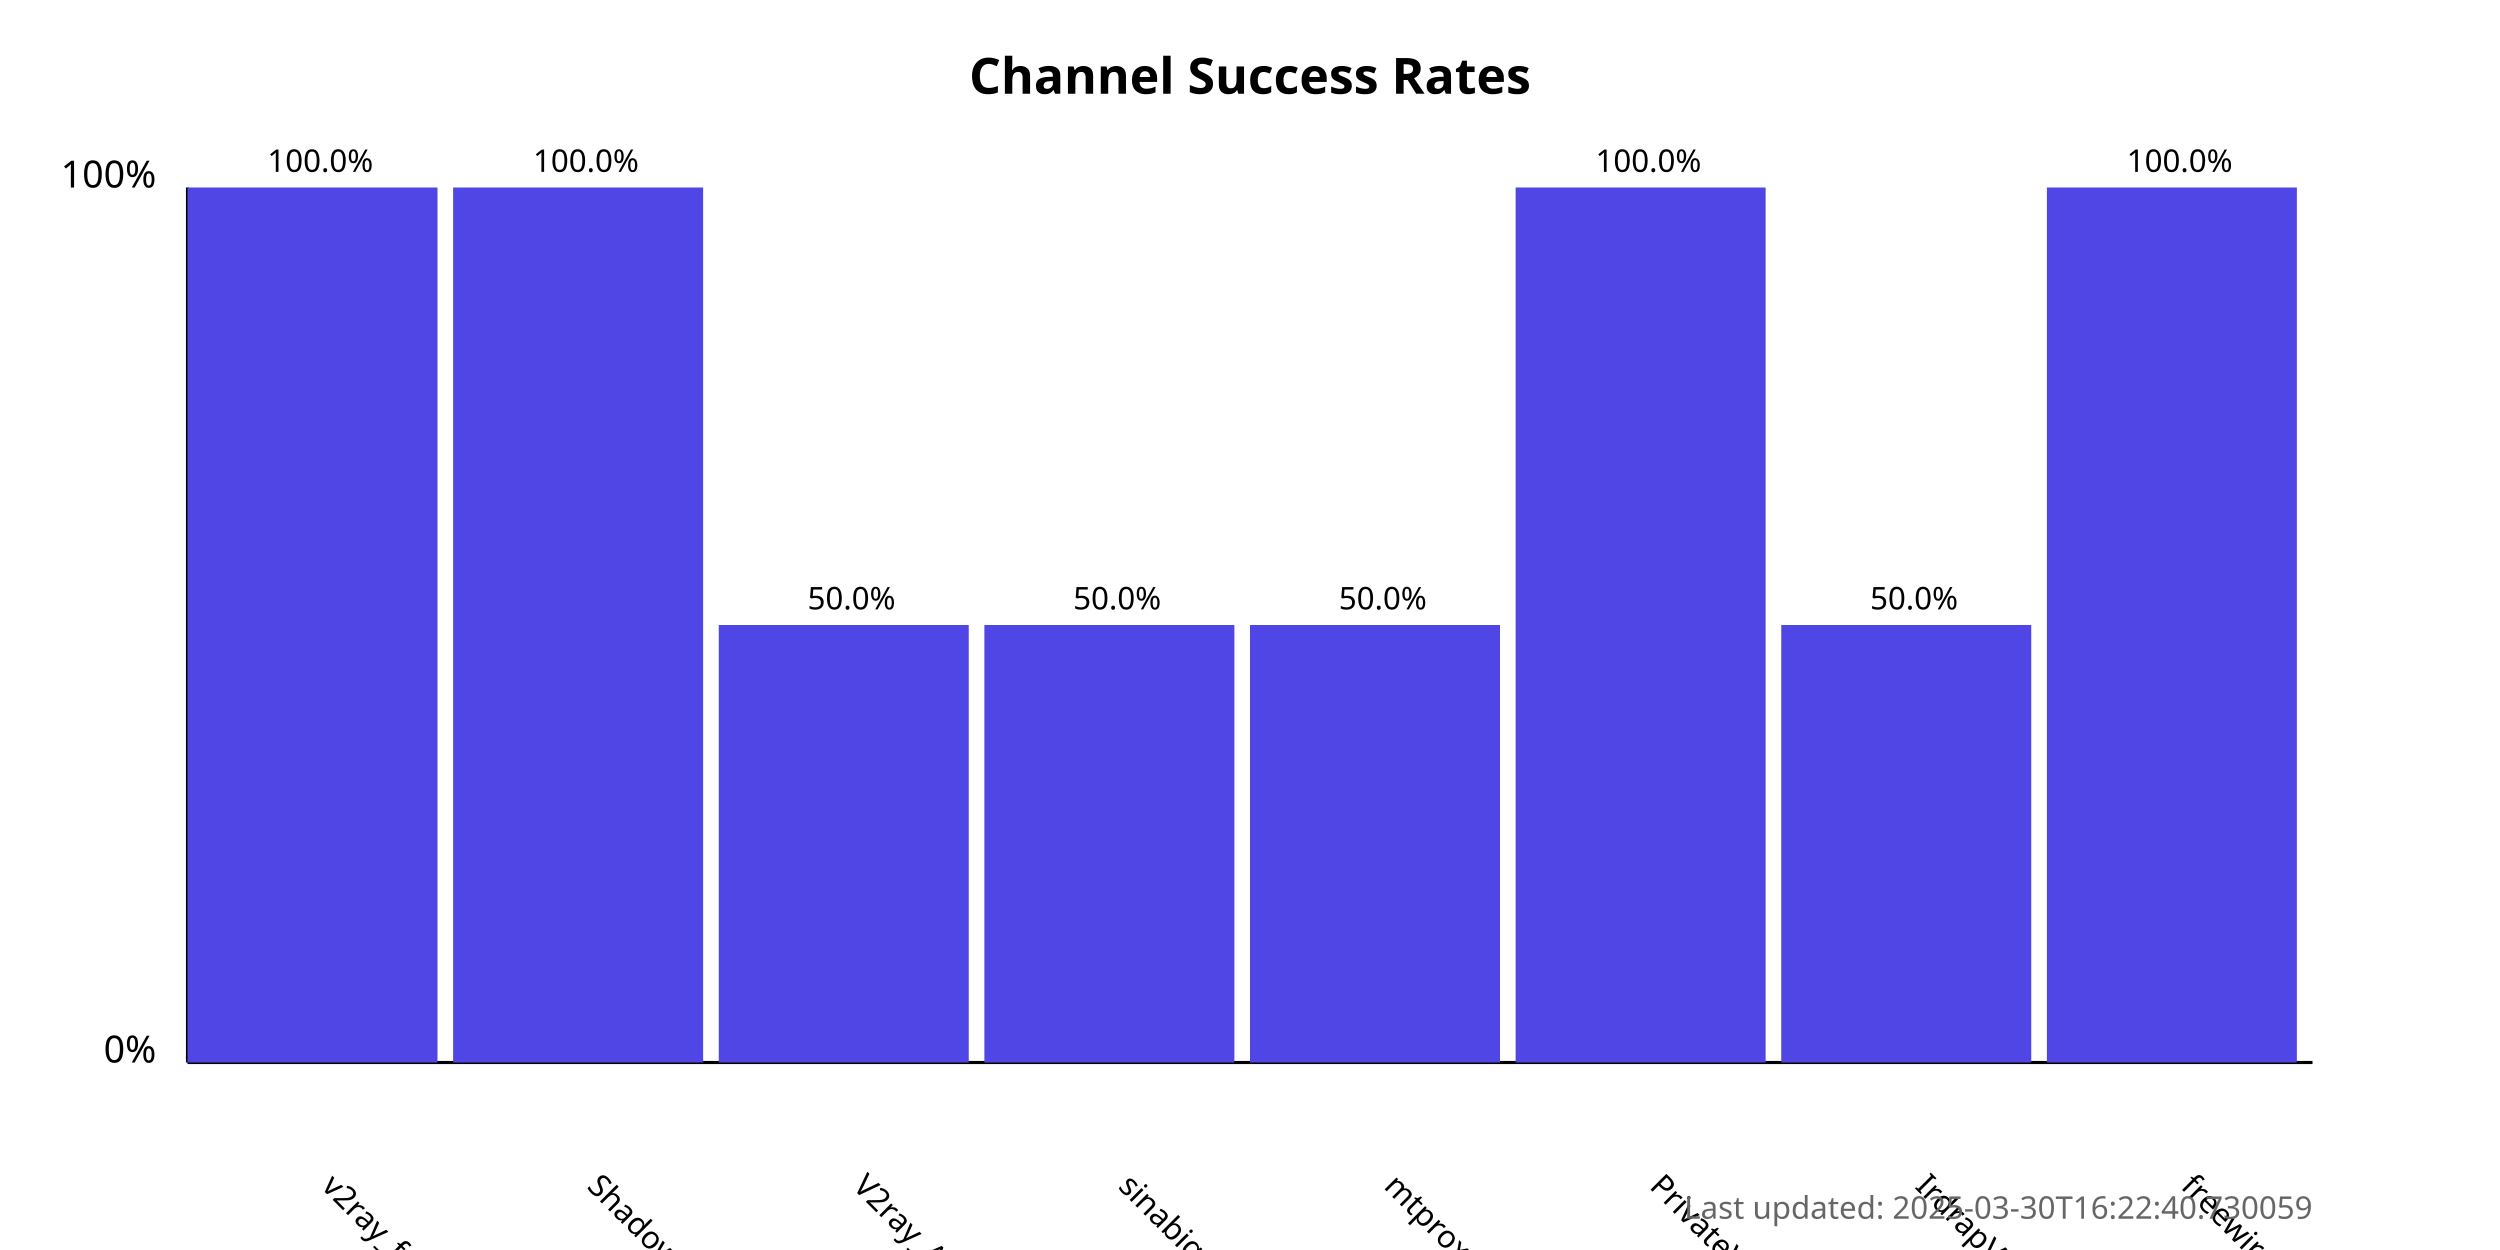
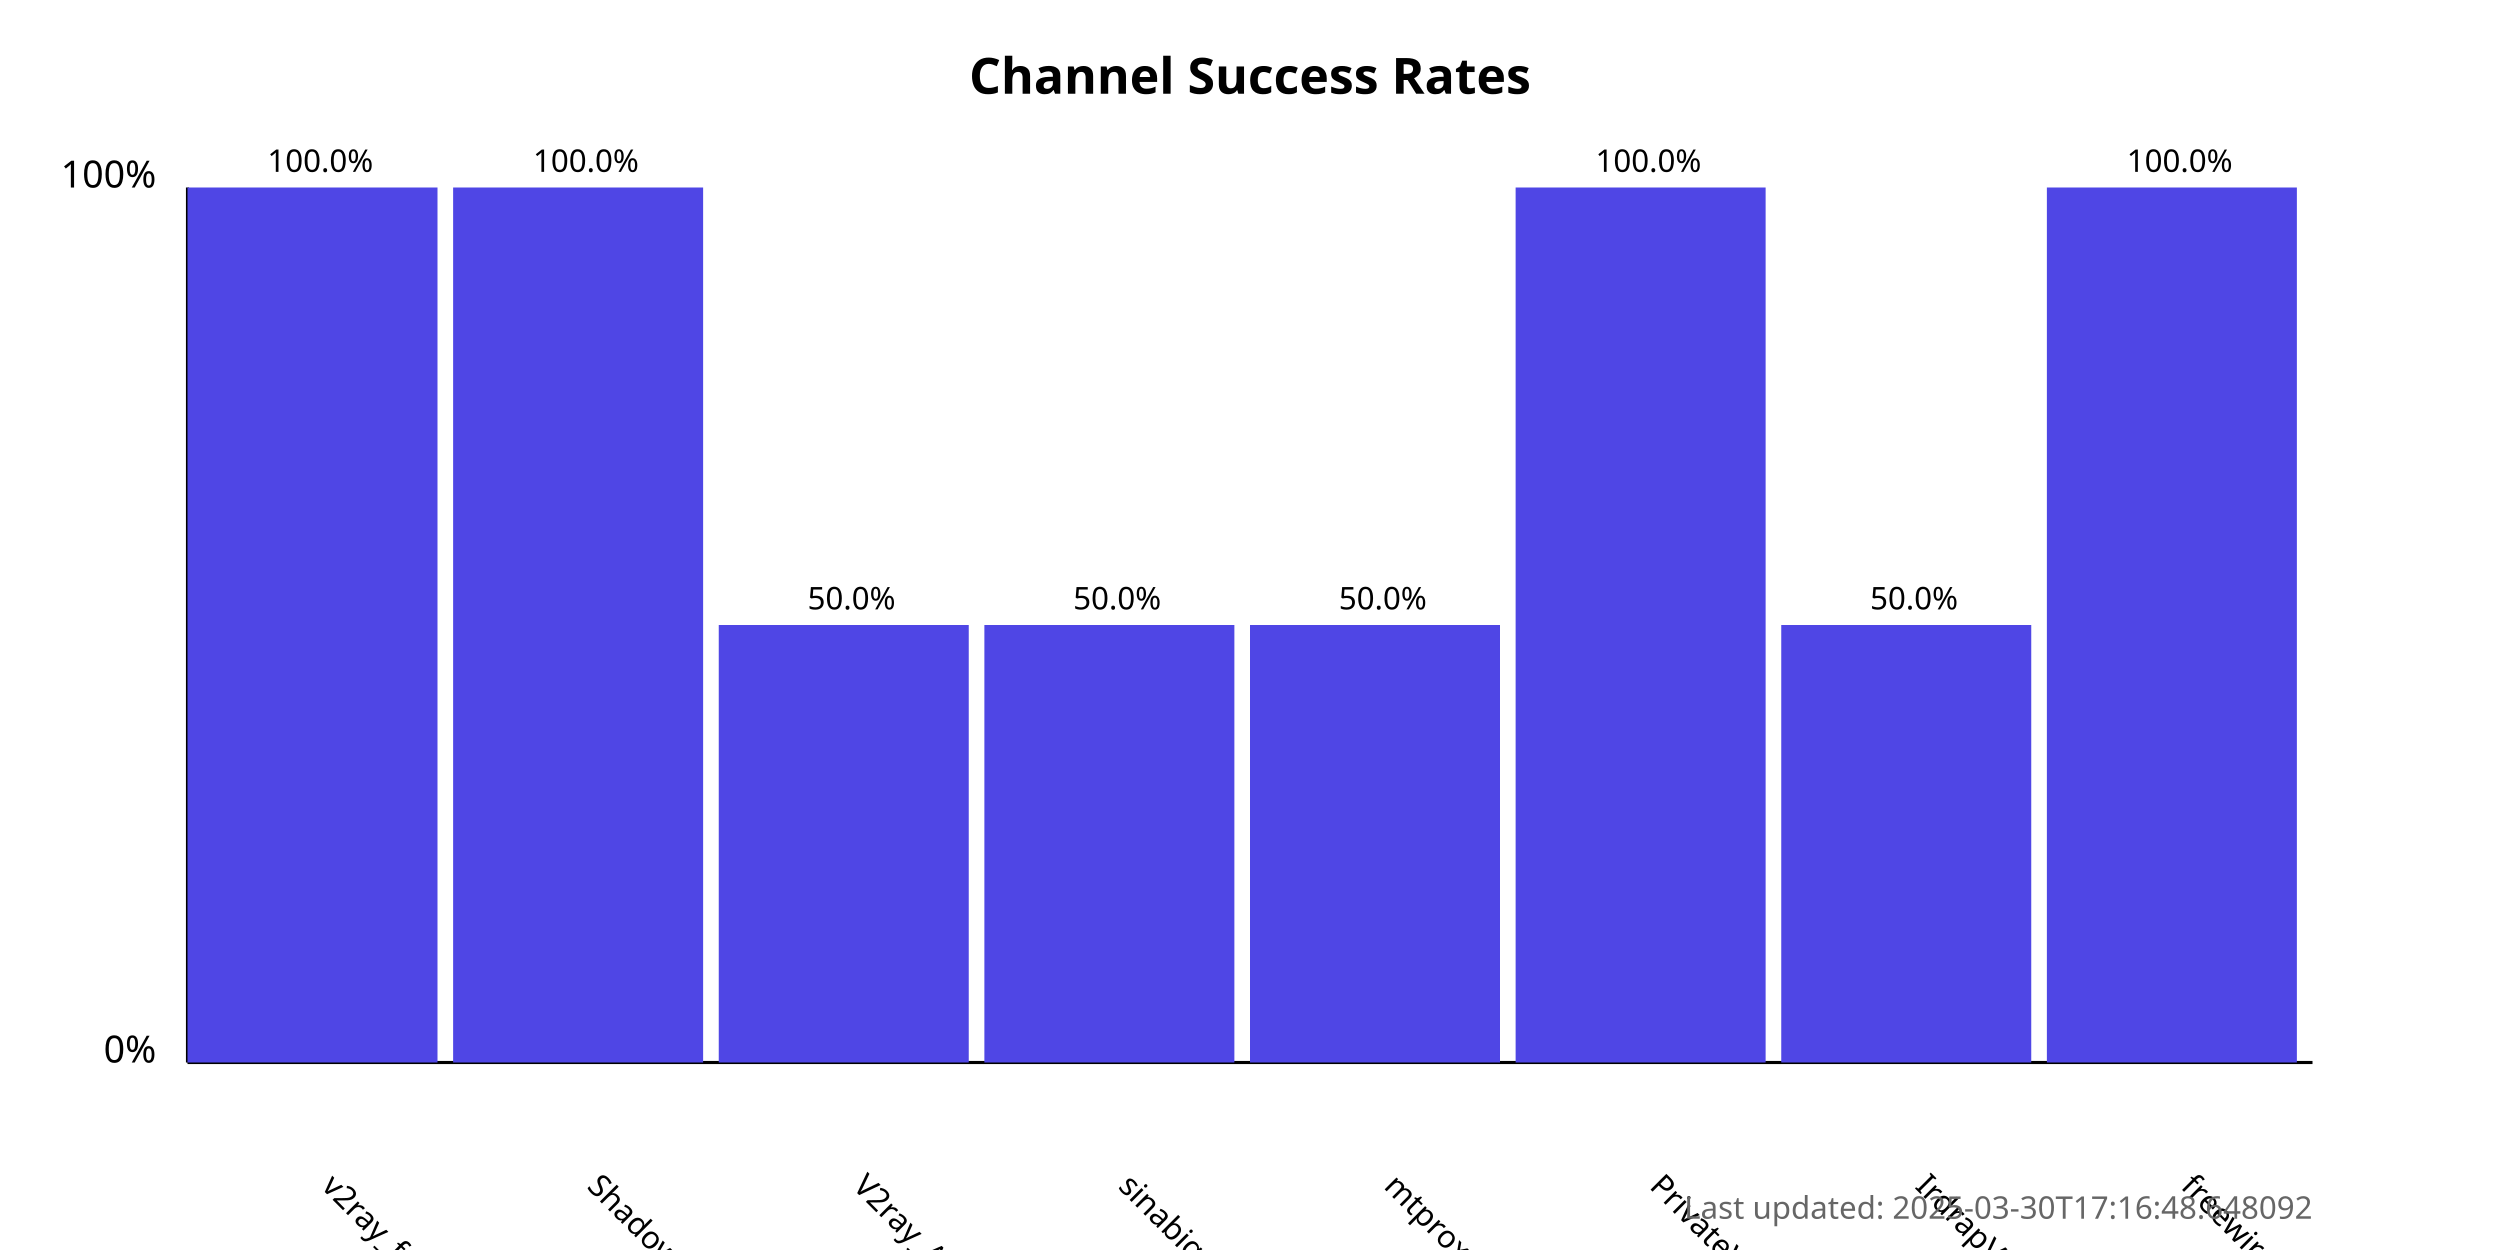
<svg xmlns="http://www.w3.org/2000/svg" width="800" height="400">
  <style>
            .chart-title { font: bold 16px sans-serif; }
            .axis-label { font: 12px sans-serif; }
            .tick-label { font: 10px sans-serif; }
            .bar { fill: #4f46e5; }
            .bar:hover { fill: #6366f1; }
            .timestamp { font: 10px sans-serif; fill: #666; }
        </style>
  <text x="400.0" y="30" text-anchor="middle" class="chart-title">
            Channel Success Rates
        </text>
  <line x1="60" y1="340" x2="60" y2="60" stroke="black" stroke-width="1" />
  <line x1="60" y1="340" x2="740" y2="340" stroke="black" stroke-width="1" />
  <text x="50" y="340" text-anchor="end" class="axis-label">0%</text>
  <text x="50" y="60" text-anchor="end" class="axis-label">100%</text>
  <g>
    <rect x="60" y="60.0" width="80.0" height="280.0" class="bar" />
    <text x="102.5" y="380" transform="rotate(45, 102.5, 380)" text-anchor="start" class="tick-label">
                v2ray_free_conf
            </text>
    <text x="102.5" y="55.0" text-anchor="middle" class="tick-label">
                100.0%
            </text>
  </g>
  <g>
    <rect x="145.0" y="60.0" width="80.0" height="280.0" class="bar" />
    <text x="187.5" y="380" transform="rotate(45, 187.5, 380)" text-anchor="start" class="tick-label">
                ShadowProxy66
            </text>
    <text x="187.5" y="55.0" text-anchor="middle" class="tick-label">
                100.0%
            </text>
  </g>
  <g>
    <rect x="230.0" y="200.0" width="80.0" height="140.0" class="bar" />
    <text x="272.5" y="380" transform="rotate(45, 272.5, 380)" text-anchor="start" class="tick-label">
                V2ray_Alpha
            </text>
    <text x="272.5" y="195.0" text-anchor="middle" class="tick-label">
                50.0%
            </text>
  </g>
  <g>
    <rect x="315.0" y="200.0" width="80.0" height="140.0" class="bar" />
    <text x="357.5" y="380" transform="rotate(45, 357.5, 380)" text-anchor="start" class="tick-label">
                sinabigo
            </text>
    <text x="357.5" y="195.0" text-anchor="middle" class="tick-label">
                50.0%
            </text>
  </g>
  <g>
    <rect x="400.0" y="200.0" width="80.0" height="140.0" class="bar" />
    <text x="442.5" y="380" transform="rotate(45, 442.5, 380)" text-anchor="start" class="tick-label">
                mtproxy_lists
            </text>
    <text x="442.5" y="195.0" text-anchor="middle" class="tick-label">
                50.0%
            </text>
  </g>
  <g>
    <rect x="485.0" y="60.0" width="80.0" height="280.0" class="bar" />
    <text x="527.5" y="380" transform="rotate(45, 527.5, 380)" text-anchor="start" class="tick-label">
                PrivateVPNs
            </text>
    <text x="527.5" y="55.0" text-anchor="middle" class="tick-label">
                100.0%
            </text>
  </g>
  <g>
    <rect x="570.0" y="200.0" width="80.0" height="140.0" class="bar" />
    <text x="612.5" y="380" transform="rotate(45, 612.5, 380)" text-anchor="start" class="tick-label">
                IrdrapVPNnews
            </text>
    <text x="612.5" y="195.0" text-anchor="middle" class="tick-label">
                50.0%
            </text>
  </g>
  <g>
    <rect x="655.0" y="60.0" width="80.0" height="280.0" class="bar" />
    <text x="697.5" y="380" transform="rotate(45, 697.5, 380)" text-anchor="start" class="tick-label">
                freewireguard
            </text>
    <text x="697.5" y="55.0" text-anchor="middle" class="tick-label">
                100.0%
            </text>
  </g>
  <text x="740" y="390" text-anchor="end" class="timestamp">
-             Last updated: 2025-03-30T16:22:40.730059
+             Last updated: 2025-03-30T17:16:48.648092
        </text>
</svg>
